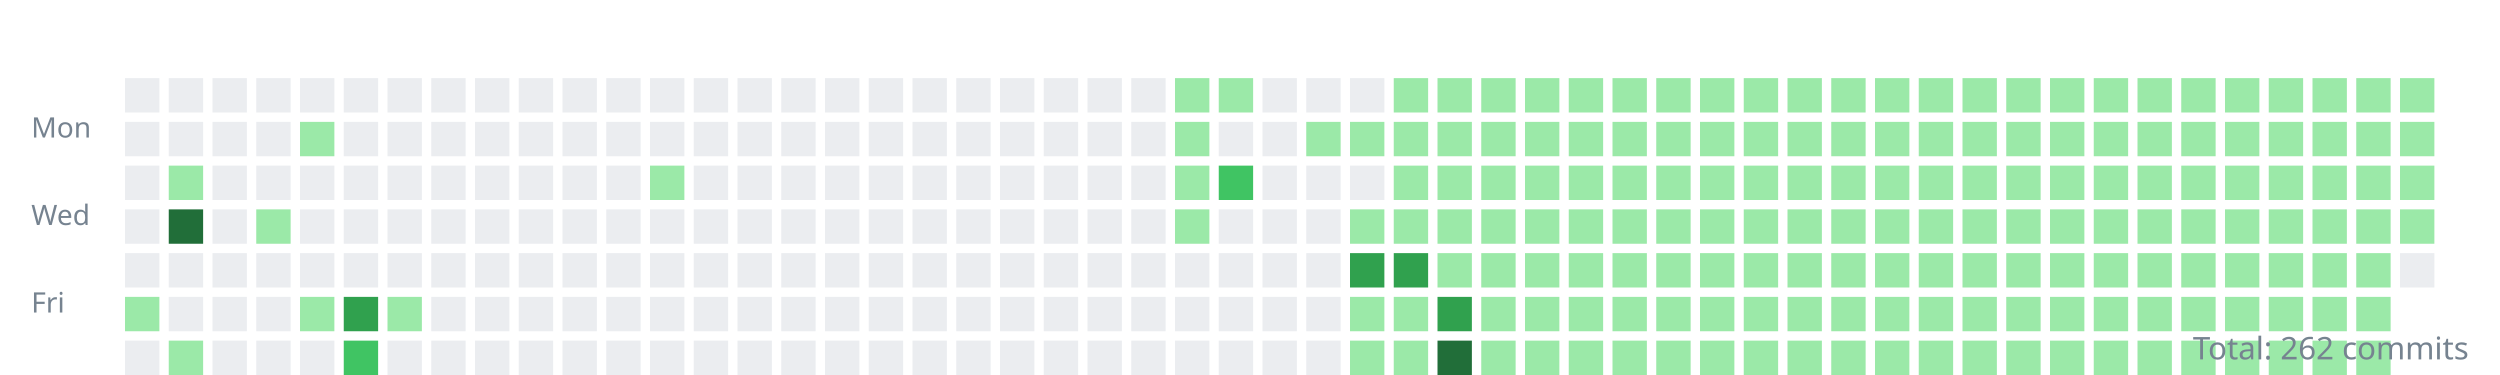
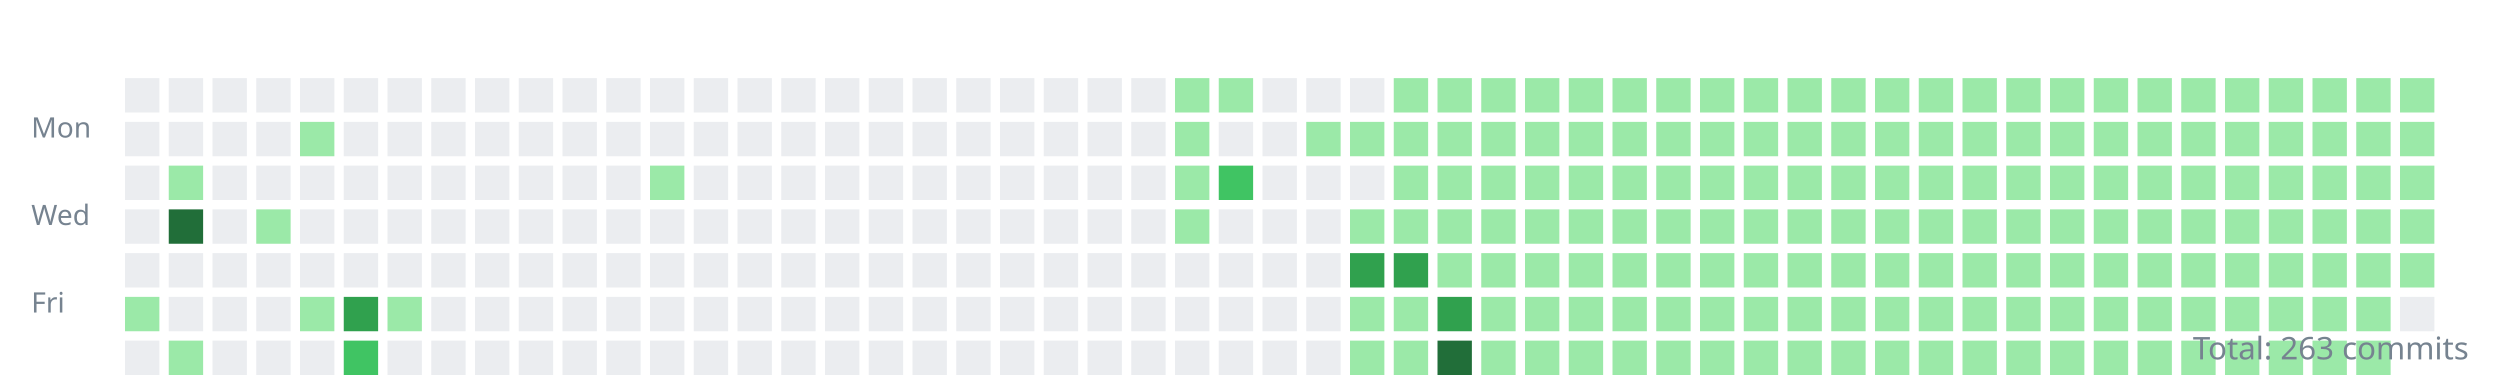
<svg xmlns="http://www.w3.org/2000/svg" width="800" height="120">
  <style>.day{outline:1px solid rgba(27,31,35,0.06);}text{font:9px sans-serif;fill:#768390;}</style>
  <g transform="translate(10,10)">
    <text y="34">Mon</text>
    <text y="62">Wed</text>
    <text y="90">Fri</text>
    <rect class="day" width="11" height="11" x="30" y="15" fill="#ebedf0" />
    <rect class="day" width="11" height="11" x="30" y="29" fill="#ebedf0" />
    <rect class="day" width="11" height="11" x="30" y="43" fill="#ebedf0" />
    <rect class="day" width="11" height="11" x="30" y="57" fill="#ebedf0" />
    <rect class="day" width="11" height="11" x="30" y="71" fill="#ebedf0" />
    <rect class="day" width="11" height="11" x="30" y="85" fill="#9be9a8" />
    <rect class="day" width="11" height="11" x="30" y="99" fill="#ebedf0" />
    <rect class="day" width="11" height="11" x="44" y="15" fill="#ebedf0" />
    <rect class="day" width="11" height="11" x="44" y="29" fill="#ebedf0" />
    <rect class="day" width="11" height="11" x="44" y="43" fill="#9be9a8" />
    <rect class="day" width="11" height="11" x="44" y="57" fill="#216e39" />
    <rect class="day" width="11" height="11" x="44" y="71" fill="#ebedf0" />
    <rect class="day" width="11" height="11" x="44" y="85" fill="#ebedf0" />
    <rect class="day" width="11" height="11" x="44" y="99" fill="#9be9a8" />
    <rect class="day" width="11" height="11" x="58" y="15" fill="#ebedf0" />
    <rect class="day" width="11" height="11" x="58" y="29" fill="#ebedf0" />
    <rect class="day" width="11" height="11" x="58" y="43" fill="#ebedf0" />
    <rect class="day" width="11" height="11" x="58" y="57" fill="#ebedf0" />
    <rect class="day" width="11" height="11" x="58" y="71" fill="#ebedf0" />
    <rect class="day" width="11" height="11" x="58" y="85" fill="#ebedf0" />
    <rect class="day" width="11" height="11" x="58" y="99" fill="#ebedf0" />
    <rect class="day" width="11" height="11" x="72" y="15" fill="#ebedf0" />
    <rect class="day" width="11" height="11" x="72" y="29" fill="#ebedf0" />
    <rect class="day" width="11" height="11" x="72" y="43" fill="#ebedf0" />
    <rect class="day" width="11" height="11" x="72" y="57" fill="#9be9a8" />
    <rect class="day" width="11" height="11" x="72" y="71" fill="#ebedf0" />
    <rect class="day" width="11" height="11" x="72" y="85" fill="#ebedf0" />
    <rect class="day" width="11" height="11" x="72" y="99" fill="#ebedf0" />
    <rect class="day" width="11" height="11" x="86" y="15" fill="#ebedf0" />
    <rect class="day" width="11" height="11" x="86" y="29" fill="#9be9a8" />
    <rect class="day" width="11" height="11" x="86" y="43" fill="#ebedf0" />
    <rect class="day" width="11" height="11" x="86" y="57" fill="#ebedf0" />
    <rect class="day" width="11" height="11" x="86" y="71" fill="#ebedf0" />
    <rect class="day" width="11" height="11" x="86" y="85" fill="#9be9a8" />
    <rect class="day" width="11" height="11" x="86" y="99" fill="#ebedf0" />
    <rect class="day" width="11" height="11" x="100" y="15" fill="#ebedf0" />
    <rect class="day" width="11" height="11" x="100" y="29" fill="#ebedf0" />
    <rect class="day" width="11" height="11" x="100" y="43" fill="#ebedf0" />
    <rect class="day" width="11" height="11" x="100" y="57" fill="#ebedf0" />
    <rect class="day" width="11" height="11" x="100" y="71" fill="#ebedf0" />
    <rect class="day" width="11" height="11" x="100" y="85" fill="#30a14e" />
    <rect class="day" width="11" height="11" x="100" y="99" fill="#40c463" />
    <rect class="day" width="11" height="11" x="114" y="15" fill="#ebedf0" />
    <rect class="day" width="11" height="11" x="114" y="29" fill="#ebedf0" />
    <rect class="day" width="11" height="11" x="114" y="43" fill="#ebedf0" />
    <rect class="day" width="11" height="11" x="114" y="57" fill="#ebedf0" />
    <rect class="day" width="11" height="11" x="114" y="71" fill="#ebedf0" />
    <rect class="day" width="11" height="11" x="114" y="85" fill="#9be9a8" />
    <rect class="day" width="11" height="11" x="114" y="99" fill="#ebedf0" />
    <rect class="day" width="11" height="11" x="128" y="15" fill="#ebedf0" />
    <rect class="day" width="11" height="11" x="128" y="29" fill="#ebedf0" />
    <rect class="day" width="11" height="11" x="128" y="43" fill="#ebedf0" />
    <rect class="day" width="11" height="11" x="128" y="57" fill="#ebedf0" />
    <rect class="day" width="11" height="11" x="128" y="71" fill="#ebedf0" />
    <rect class="day" width="11" height="11" x="128" y="85" fill="#ebedf0" />
    <rect class="day" width="11" height="11" x="128" y="99" fill="#ebedf0" />
    <rect class="day" width="11" height="11" x="142" y="15" fill="#ebedf0" />
    <rect class="day" width="11" height="11" x="142" y="29" fill="#ebedf0" />
    <rect class="day" width="11" height="11" x="142" y="43" fill="#ebedf0" />
    <rect class="day" width="11" height="11" x="142" y="57" fill="#ebedf0" />
    <rect class="day" width="11" height="11" x="142" y="71" fill="#ebedf0" />
    <rect class="day" width="11" height="11" x="142" y="85" fill="#ebedf0" />
    <rect class="day" width="11" height="11" x="142" y="99" fill="#ebedf0" />
    <rect class="day" width="11" height="11" x="156" y="15" fill="#ebedf0" />
    <rect class="day" width="11" height="11" x="156" y="29" fill="#ebedf0" />
    <rect class="day" width="11" height="11" x="156" y="43" fill="#ebedf0" />
    <rect class="day" width="11" height="11" x="156" y="57" fill="#ebedf0" />
    <rect class="day" width="11" height="11" x="156" y="71" fill="#ebedf0" />
    <rect class="day" width="11" height="11" x="156" y="85" fill="#ebedf0" />
    <rect class="day" width="11" height="11" x="156" y="99" fill="#ebedf0" />
    <rect class="day" width="11" height="11" x="170" y="15" fill="#ebedf0" />
    <rect class="day" width="11" height="11" x="170" y="29" fill="#ebedf0" />
    <rect class="day" width="11" height="11" x="170" y="43" fill="#ebedf0" />
    <rect class="day" width="11" height="11" x="170" y="57" fill="#ebedf0" />
    <rect class="day" width="11" height="11" x="170" y="71" fill="#ebedf0" />
    <rect class="day" width="11" height="11" x="170" y="85" fill="#ebedf0" />
    <rect class="day" width="11" height="11" x="170" y="99" fill="#ebedf0" />
    <rect class="day" width="11" height="11" x="184" y="15" fill="#ebedf0" />
    <rect class="day" width="11" height="11" x="184" y="29" fill="#ebedf0" />
    <rect class="day" width="11" height="11" x="184" y="43" fill="#ebedf0" />
    <rect class="day" width="11" height="11" x="184" y="57" fill="#ebedf0" />
    <rect class="day" width="11" height="11" x="184" y="71" fill="#ebedf0" />
    <rect class="day" width="11" height="11" x="184" y="85" fill="#ebedf0" />
    <rect class="day" width="11" height="11" x="184" y="99" fill="#ebedf0" />
    <rect class="day" width="11" height="11" x="198" y="15" fill="#ebedf0" />
    <rect class="day" width="11" height="11" x="198" y="29" fill="#ebedf0" />
    <rect class="day" width="11" height="11" x="198" y="43" fill="#9be9a8" />
    <rect class="day" width="11" height="11" x="198" y="57" fill="#ebedf0" />
    <rect class="day" width="11" height="11" x="198" y="71" fill="#ebedf0" />
    <rect class="day" width="11" height="11" x="198" y="85" fill="#ebedf0" />
    <rect class="day" width="11" height="11" x="198" y="99" fill="#ebedf0" />
    <rect class="day" width="11" height="11" x="212" y="15" fill="#ebedf0" />
    <rect class="day" width="11" height="11" x="212" y="29" fill="#ebedf0" />
    <rect class="day" width="11" height="11" x="212" y="43" fill="#ebedf0" />
    <rect class="day" width="11" height="11" x="212" y="57" fill="#ebedf0" />
    <rect class="day" width="11" height="11" x="212" y="71" fill="#ebedf0" />
    <rect class="day" width="11" height="11" x="212" y="85" fill="#ebedf0" />
    <rect class="day" width="11" height="11" x="212" y="99" fill="#ebedf0" />
    <rect class="day" width="11" height="11" x="226" y="15" fill="#ebedf0" />
    <rect class="day" width="11" height="11" x="226" y="29" fill="#ebedf0" />
    <rect class="day" width="11" height="11" x="226" y="43" fill="#ebedf0" />
    <rect class="day" width="11" height="11" x="226" y="57" fill="#ebedf0" />
    <rect class="day" width="11" height="11" x="226" y="71" fill="#ebedf0" />
    <rect class="day" width="11" height="11" x="226" y="85" fill="#ebedf0" />
    <rect class="day" width="11" height="11" x="226" y="99" fill="#ebedf0" />
    <rect class="day" width="11" height="11" x="240" y="15" fill="#ebedf0" />
    <rect class="day" width="11" height="11" x="240" y="29" fill="#ebedf0" />
    <rect class="day" width="11" height="11" x="240" y="43" fill="#ebedf0" />
    <rect class="day" width="11" height="11" x="240" y="57" fill="#ebedf0" />
    <rect class="day" width="11" height="11" x="240" y="71" fill="#ebedf0" />
    <rect class="day" width="11" height="11" x="240" y="85" fill="#ebedf0" />
    <rect class="day" width="11" height="11" x="240" y="99" fill="#ebedf0" />
    <rect class="day" width="11" height="11" x="254" y="15" fill="#ebedf0" />
    <rect class="day" width="11" height="11" x="254" y="29" fill="#ebedf0" />
    <rect class="day" width="11" height="11" x="254" y="43" fill="#ebedf0" />
    <rect class="day" width="11" height="11" x="254" y="57" fill="#ebedf0" />
    <rect class="day" width="11" height="11" x="254" y="71" fill="#ebedf0" />
    <rect class="day" width="11" height="11" x="254" y="85" fill="#ebedf0" />
    <rect class="day" width="11" height="11" x="254" y="99" fill="#ebedf0" />
    <rect class="day" width="11" height="11" x="268" y="15" fill="#ebedf0" />
    <rect class="day" width="11" height="11" x="268" y="29" fill="#ebedf0" />
    <rect class="day" width="11" height="11" x="268" y="43" fill="#ebedf0" />
    <rect class="day" width="11" height="11" x="268" y="57" fill="#ebedf0" />
    <rect class="day" width="11" height="11" x="268" y="71" fill="#ebedf0" />
    <rect class="day" width="11" height="11" x="268" y="85" fill="#ebedf0" />
    <rect class="day" width="11" height="11" x="268" y="99" fill="#ebedf0" />
    <rect class="day" width="11" height="11" x="282" y="15" fill="#ebedf0" />
    <rect class="day" width="11" height="11" x="282" y="29" fill="#ebedf0" />
    <rect class="day" width="11" height="11" x="282" y="43" fill="#ebedf0" />
    <rect class="day" width="11" height="11" x="282" y="57" fill="#ebedf0" />
    <rect class="day" width="11" height="11" x="282" y="71" fill="#ebedf0" />
    <rect class="day" width="11" height="11" x="282" y="85" fill="#ebedf0" />
    <rect class="day" width="11" height="11" x="282" y="99" fill="#ebedf0" />
    <rect class="day" width="11" height="11" x="296" y="15" fill="#ebedf0" />
    <rect class="day" width="11" height="11" x="296" y="29" fill="#ebedf0" />
    <rect class="day" width="11" height="11" x="296" y="43" fill="#ebedf0" />
    <rect class="day" width="11" height="11" x="296" y="57" fill="#ebedf0" />
    <rect class="day" width="11" height="11" x="296" y="71" fill="#ebedf0" />
    <rect class="day" width="11" height="11" x="296" y="85" fill="#ebedf0" />
    <rect class="day" width="11" height="11" x="296" y="99" fill="#ebedf0" />
    <rect class="day" width="11" height="11" x="310" y="15" fill="#ebedf0" />
    <rect class="day" width="11" height="11" x="310" y="29" fill="#ebedf0" />
    <rect class="day" width="11" height="11" x="310" y="43" fill="#ebedf0" />
    <rect class="day" width="11" height="11" x="310" y="57" fill="#ebedf0" />
    <rect class="day" width="11" height="11" x="310" y="71" fill="#ebedf0" />
    <rect class="day" width="11" height="11" x="310" y="85" fill="#ebedf0" />
    <rect class="day" width="11" height="11" x="310" y="99" fill="#ebedf0" />
    <rect class="day" width="11" height="11" x="324" y="15" fill="#ebedf0" />
    <rect class="day" width="11" height="11" x="324" y="29" fill="#ebedf0" />
    <rect class="day" width="11" height="11" x="324" y="43" fill="#ebedf0" />
    <rect class="day" width="11" height="11" x="324" y="57" fill="#ebedf0" />
    <rect class="day" width="11" height="11" x="324" y="71" fill="#ebedf0" />
    <rect class="day" width="11" height="11" x="324" y="85" fill="#ebedf0" />
    <rect class="day" width="11" height="11" x="324" y="99" fill="#ebedf0" />
    <rect class="day" width="11" height="11" x="338" y="15" fill="#ebedf0" />
    <rect class="day" width="11" height="11" x="338" y="29" fill="#ebedf0" />
    <rect class="day" width="11" height="11" x="338" y="43" fill="#ebedf0" />
    <rect class="day" width="11" height="11" x="338" y="57" fill="#ebedf0" />
    <rect class="day" width="11" height="11" x="338" y="71" fill="#ebedf0" />
    <rect class="day" width="11" height="11" x="338" y="85" fill="#ebedf0" />
    <rect class="day" width="11" height="11" x="338" y="99" fill="#ebedf0" />
    <rect class="day" width="11" height="11" x="352" y="15" fill="#ebedf0" />
    <rect class="day" width="11" height="11" x="352" y="29" fill="#ebedf0" />
    <rect class="day" width="11" height="11" x="352" y="43" fill="#ebedf0" />
    <rect class="day" width="11" height="11" x="352" y="57" fill="#ebedf0" />
    <rect class="day" width="11" height="11" x="352" y="71" fill="#ebedf0" />
    <rect class="day" width="11" height="11" x="352" y="85" fill="#ebedf0" />
    <rect class="day" width="11" height="11" x="352" y="99" fill="#ebedf0" />
    <rect class="day" width="11" height="11" x="366" y="15" fill="#9be9a8" />
    <rect class="day" width="11" height="11" x="366" y="29" fill="#9be9a8" />
    <rect class="day" width="11" height="11" x="366" y="43" fill="#9be9a8" />
    <rect class="day" width="11" height="11" x="366" y="57" fill="#9be9a8" />
    <rect class="day" width="11" height="11" x="366" y="71" fill="#ebedf0" />
    <rect class="day" width="11" height="11" x="366" y="85" fill="#ebedf0" />
    <rect class="day" width="11" height="11" x="366" y="99" fill="#ebedf0" />
    <rect class="day" width="11" height="11" x="380" y="15" fill="#9be9a8" />
    <rect class="day" width="11" height="11" x="380" y="29" fill="#ebedf0" />
    <rect class="day" width="11" height="11" x="380" y="43" fill="#40c463" />
    <rect class="day" width="11" height="11" x="380" y="57" fill="#ebedf0" />
    <rect class="day" width="11" height="11" x="380" y="71" fill="#ebedf0" />
    <rect class="day" width="11" height="11" x="380" y="85" fill="#ebedf0" />
    <rect class="day" width="11" height="11" x="380" y="99" fill="#ebedf0" />
    <rect class="day" width="11" height="11" x="394" y="15" fill="#ebedf0" />
    <rect class="day" width="11" height="11" x="394" y="29" fill="#ebedf0" />
    <rect class="day" width="11" height="11" x="394" y="43" fill="#ebedf0" />
    <rect class="day" width="11" height="11" x="394" y="57" fill="#ebedf0" />
    <rect class="day" width="11" height="11" x="394" y="71" fill="#ebedf0" />
    <rect class="day" width="11" height="11" x="394" y="85" fill="#ebedf0" />
    <rect class="day" width="11" height="11" x="394" y="99" fill="#ebedf0" />
    <rect class="day" width="11" height="11" x="408" y="15" fill="#ebedf0" />
    <rect class="day" width="11" height="11" x="408" y="29" fill="#9be9a8" />
    <rect class="day" width="11" height="11" x="408" y="43" fill="#ebedf0" />
    <rect class="day" width="11" height="11" x="408" y="57" fill="#ebedf0" />
    <rect class="day" width="11" height="11" x="408" y="71" fill="#ebedf0" />
    <rect class="day" width="11" height="11" x="408" y="85" fill="#ebedf0" />
    <rect class="day" width="11" height="11" x="408" y="99" fill="#ebedf0" />
    <rect class="day" width="11" height="11" x="422" y="15" fill="#ebedf0" />
    <rect class="day" width="11" height="11" x="422" y="29" fill="#9be9a8" />
    <rect class="day" width="11" height="11" x="422" y="43" fill="#ebedf0" />
    <rect class="day" width="11" height="11" x="422" y="57" fill="#9be9a8" />
    <rect class="day" width="11" height="11" x="422" y="71" fill="#30a14e" />
    <rect class="day" width="11" height="11" x="422" y="85" fill="#9be9a8" />
    <rect class="day" width="11" height="11" x="422" y="99" fill="#9be9a8" />
    <rect class="day" width="11" height="11" x="436" y="15" fill="#9be9a8" />
    <rect class="day" width="11" height="11" x="436" y="29" fill="#9be9a8" />
    <rect class="day" width="11" height="11" x="436" y="43" fill="#9be9a8" />
    <rect class="day" width="11" height="11" x="436" y="57" fill="#9be9a8" />
    <rect class="day" width="11" height="11" x="436" y="71" fill="#30a14e" />
    <rect class="day" width="11" height="11" x="436" y="85" fill="#9be9a8" />
    <rect class="day" width="11" height="11" x="436" y="99" fill="#9be9a8" />
    <rect class="day" width="11" height="11" x="450" y="15" fill="#9be9a8" />
    <rect class="day" width="11" height="11" x="450" y="29" fill="#9be9a8" />
    <rect class="day" width="11" height="11" x="450" y="43" fill="#9be9a8" />
    <rect class="day" width="11" height="11" x="450" y="57" fill="#9be9a8" />
    <rect class="day" width="11" height="11" x="450" y="71" fill="#9be9a8" />
    <rect class="day" width="11" height="11" x="450" y="85" fill="#30a14e" />
    <rect class="day" width="11" height="11" x="450" y="99" fill="#216e39" />
    <rect class="day" width="11" height="11" x="464" y="15" fill="#9be9a8" />
    <rect class="day" width="11" height="11" x="464" y="29" fill="#9be9a8" />
    <rect class="day" width="11" height="11" x="464" y="43" fill="#9be9a8" />
    <rect class="day" width="11" height="11" x="464" y="57" fill="#9be9a8" />
    <rect class="day" width="11" height="11" x="464" y="71" fill="#9be9a8" />
    <rect class="day" width="11" height="11" x="464" y="85" fill="#9be9a8" />
    <rect class="day" width="11" height="11" x="464" y="99" fill="#9be9a8" />
    <rect class="day" width="11" height="11" x="478" y="15" fill="#9be9a8" />
    <rect class="day" width="11" height="11" x="478" y="29" fill="#9be9a8" />
    <rect class="day" width="11" height="11" x="478" y="43" fill="#9be9a8" />
    <rect class="day" width="11" height="11" x="478" y="57" fill="#9be9a8" />
    <rect class="day" width="11" height="11" x="478" y="71" fill="#9be9a8" />
    <rect class="day" width="11" height="11" x="478" y="85" fill="#9be9a8" />
    <rect class="day" width="11" height="11" x="478" y="99" fill="#9be9a8" />
    <rect class="day" width="11" height="11" x="492" y="15" fill="#9be9a8" />
    <rect class="day" width="11" height="11" x="492" y="29" fill="#9be9a8" />
    <rect class="day" width="11" height="11" x="492" y="43" fill="#9be9a8" />
    <rect class="day" width="11" height="11" x="492" y="57" fill="#9be9a8" />
    <rect class="day" width="11" height="11" x="492" y="71" fill="#9be9a8" />
    <rect class="day" width="11" height="11" x="492" y="85" fill="#9be9a8" />
    <rect class="day" width="11" height="11" x="492" y="99" fill="#9be9a8" />
    <rect class="day" width="11" height="11" x="506" y="15" fill="#9be9a8" />
    <rect class="day" width="11" height="11" x="506" y="29" fill="#9be9a8" />
    <rect class="day" width="11" height="11" x="506" y="43" fill="#9be9a8" />
    <rect class="day" width="11" height="11" x="506" y="57" fill="#9be9a8" />
    <rect class="day" width="11" height="11" x="506" y="71" fill="#9be9a8" />
    <rect class="day" width="11" height="11" x="506" y="85" fill="#9be9a8" />
    <rect class="day" width="11" height="11" x="506" y="99" fill="#9be9a8" />
    <rect class="day" width="11" height="11" x="520" y="15" fill="#9be9a8" />
    <rect class="day" width="11" height="11" x="520" y="29" fill="#9be9a8" />
    <rect class="day" width="11" height="11" x="520" y="43" fill="#9be9a8" />
    <rect class="day" width="11" height="11" x="520" y="57" fill="#9be9a8" />
    <rect class="day" width="11" height="11" x="520" y="71" fill="#9be9a8" />
    <rect class="day" width="11" height="11" x="520" y="85" fill="#9be9a8" />
    <rect class="day" width="11" height="11" x="520" y="99" fill="#9be9a8" />
    <rect class="day" width="11" height="11" x="534" y="15" fill="#9be9a8" />
    <rect class="day" width="11" height="11" x="534" y="29" fill="#9be9a8" />
    <rect class="day" width="11" height="11" x="534" y="43" fill="#9be9a8" />
    <rect class="day" width="11" height="11" x="534" y="57" fill="#9be9a8" />
    <rect class="day" width="11" height="11" x="534" y="71" fill="#9be9a8" />
    <rect class="day" width="11" height="11" x="534" y="85" fill="#9be9a8" />
    <rect class="day" width="11" height="11" x="534" y="99" fill="#9be9a8" />
    <rect class="day" width="11" height="11" x="548" y="15" fill="#9be9a8" />
    <rect class="day" width="11" height="11" x="548" y="29" fill="#9be9a8" />
    <rect class="day" width="11" height="11" x="548" y="43" fill="#9be9a8" />
    <rect class="day" width="11" height="11" x="548" y="57" fill="#9be9a8" />
    <rect class="day" width="11" height="11" x="548" y="71" fill="#9be9a8" />
    <rect class="day" width="11" height="11" x="548" y="85" fill="#9be9a8" />
    <rect class="day" width="11" height="11" x="548" y="99" fill="#9be9a8" />
    <rect class="day" width="11" height="11" x="562" y="15" fill="#9be9a8" />
    <rect class="day" width="11" height="11" x="562" y="29" fill="#9be9a8" />
    <rect class="day" width="11" height="11" x="562" y="43" fill="#9be9a8" />
    <rect class="day" width="11" height="11" x="562" y="57" fill="#9be9a8" />
    <rect class="day" width="11" height="11" x="562" y="71" fill="#9be9a8" />
    <rect class="day" width="11" height="11" x="562" y="85" fill="#9be9a8" />
    <rect class="day" width="11" height="11" x="562" y="99" fill="#9be9a8" />
    <rect class="day" width="11" height="11" x="576" y="15" fill="#9be9a8" />
    <rect class="day" width="11" height="11" x="576" y="29" fill="#9be9a8" />
    <rect class="day" width="11" height="11" x="576" y="43" fill="#9be9a8" />
    <rect class="day" width="11" height="11" x="576" y="57" fill="#9be9a8" />
    <rect class="day" width="11" height="11" x="576" y="71" fill="#9be9a8" />
    <rect class="day" width="11" height="11" x="576" y="85" fill="#9be9a8" />
    <rect class="day" width="11" height="11" x="576" y="99" fill="#9be9a8" />
    <rect class="day" width="11" height="11" x="590" y="15" fill="#9be9a8" />
    <rect class="day" width="11" height="11" x="590" y="29" fill="#9be9a8" />
    <rect class="day" width="11" height="11" x="590" y="43" fill="#9be9a8" />
    <rect class="day" width="11" height="11" x="590" y="57" fill="#9be9a8" />
    <rect class="day" width="11" height="11" x="590" y="71" fill="#9be9a8" />
    <rect class="day" width="11" height="11" x="590" y="85" fill="#9be9a8" />
    <rect class="day" width="11" height="11" x="590" y="99" fill="#9be9a8" />
    <rect class="day" width="11" height="11" x="604" y="15" fill="#9be9a8" />
    <rect class="day" width="11" height="11" x="604" y="29" fill="#9be9a8" />
    <rect class="day" width="11" height="11" x="604" y="43" fill="#9be9a8" />
    <rect class="day" width="11" height="11" x="604" y="57" fill="#9be9a8" />
    <rect class="day" width="11" height="11" x="604" y="71" fill="#9be9a8" />
    <rect class="day" width="11" height="11" x="604" y="85" fill="#9be9a8" />
    <rect class="day" width="11" height="11" x="604" y="99" fill="#9be9a8" />
    <rect class="day" width="11" height="11" x="618" y="15" fill="#9be9a8" />
    <rect class="day" width="11" height="11" x="618" y="29" fill="#9be9a8" />
    <rect class="day" width="11" height="11" x="618" y="43" fill="#9be9a8" />
    <rect class="day" width="11" height="11" x="618" y="57" fill="#9be9a8" />
    <rect class="day" width="11" height="11" x="618" y="71" fill="#9be9a8" />
    <rect class="day" width="11" height="11" x="618" y="85" fill="#9be9a8" />
    <rect class="day" width="11" height="11" x="618" y="99" fill="#9be9a8" />
    <rect class="day" width="11" height="11" x="632" y="15" fill="#9be9a8" />
    <rect class="day" width="11" height="11" x="632" y="29" fill="#9be9a8" />
    <rect class="day" width="11" height="11" x="632" y="43" fill="#9be9a8" />
    <rect class="day" width="11" height="11" x="632" y="57" fill="#9be9a8" />
    <rect class="day" width="11" height="11" x="632" y="71" fill="#9be9a8" />
    <rect class="day" width="11" height="11" x="632" y="85" fill="#9be9a8" />
    <rect class="day" width="11" height="11" x="632" y="99" fill="#9be9a8" />
    <rect class="day" width="11" height="11" x="646" y="15" fill="#9be9a8" />
    <rect class="day" width="11" height="11" x="646" y="29" fill="#9be9a8" />
    <rect class="day" width="11" height="11" x="646" y="43" fill="#9be9a8" />
    <rect class="day" width="11" height="11" x="646" y="57" fill="#9be9a8" />
    <rect class="day" width="11" height="11" x="646" y="71" fill="#9be9a8" />
    <rect class="day" width="11" height="11" x="646" y="85" fill="#9be9a8" />
    <rect class="day" width="11" height="11" x="646" y="99" fill="#9be9a8" />
    <rect class="day" width="11" height="11" x="660" y="15" fill="#9be9a8" />
    <rect class="day" width="11" height="11" x="660" y="29" fill="#9be9a8" />
    <rect class="day" width="11" height="11" x="660" y="43" fill="#9be9a8" />
    <rect class="day" width="11" height="11" x="660" y="57" fill="#9be9a8" />
    <rect class="day" width="11" height="11" x="660" y="71" fill="#9be9a8" />
    <rect class="day" width="11" height="11" x="660" y="85" fill="#9be9a8" />
    <rect class="day" width="11" height="11" x="660" y="99" fill="#9be9a8" />
    <rect class="day" width="11" height="11" x="674" y="15" fill="#9be9a8" />
    <rect class="day" width="11" height="11" x="674" y="29" fill="#9be9a8" />
    <rect class="day" width="11" height="11" x="674" y="43" fill="#9be9a8" />
    <rect class="day" width="11" height="11" x="674" y="57" fill="#9be9a8" />
    <rect class="day" width="11" height="11" x="674" y="71" fill="#9be9a8" />
    <rect class="day" width="11" height="11" x="674" y="85" fill="#9be9a8" />
    <rect class="day" width="11" height="11" x="674" y="99" fill="#9be9a8" />
    <rect class="day" width="11" height="11" x="688" y="15" fill="#9be9a8" />
    <rect class="day" width="11" height="11" x="688" y="29" fill="#9be9a8" />
    <rect class="day" width="11" height="11" x="688" y="43" fill="#9be9a8" />
    <rect class="day" width="11" height="11" x="688" y="57" fill="#9be9a8" />
    <rect class="day" width="11" height="11" x="688" y="71" fill="#9be9a8" />
    <rect class="day" width="11" height="11" x="688" y="85" fill="#9be9a8" />
    <rect class="day" width="11" height="11" x="688" y="99" fill="#9be9a8" />
    <rect class="day" width="11" height="11" x="702" y="15" fill="#9be9a8" />
    <rect class="day" width="11" height="11" x="702" y="29" fill="#9be9a8" />
    <rect class="day" width="11" height="11" x="702" y="43" fill="#9be9a8" />
    <rect class="day" width="11" height="11" x="702" y="57" fill="#9be9a8" />
    <rect class="day" width="11" height="11" x="702" y="71" fill="#9be9a8" />
    <rect class="day" width="11" height="11" x="702" y="85" fill="#9be9a8" />
    <rect class="day" width="11" height="11" x="702" y="99" fill="#9be9a8" />
    <rect class="day" width="11" height="11" x="716" y="15" fill="#9be9a8" />
    <rect class="day" width="11" height="11" x="716" y="29" fill="#9be9a8" />
    <rect class="day" width="11" height="11" x="716" y="43" fill="#9be9a8" />
    <rect class="day" width="11" height="11" x="716" y="57" fill="#9be9a8" />
    <rect class="day" width="11" height="11" x="716" y="71" fill="#9be9a8" />
    <rect class="day" width="11" height="11" x="716" y="85" fill="#9be9a8" />
    <rect class="day" width="11" height="11" x="716" y="99" fill="#9be9a8" />
    <rect class="day" width="11" height="11" x="730" y="15" fill="#9be9a8" />
    <rect class="day" width="11" height="11" x="730" y="29" fill="#9be9a8" />
    <rect class="day" width="11" height="11" x="730" y="43" fill="#9be9a8" />
    <rect class="day" width="11" height="11" x="730" y="57" fill="#9be9a8" />
    <rect class="day" width="11" height="11" x="730" y="71" fill="#9be9a8" />
    <rect class="day" width="11" height="11" x="730" y="85" fill="#9be9a8" />
    <rect class="day" width="11" height="11" x="730" y="99" fill="#9be9a8" />
    <rect class="day" width="11" height="11" x="744" y="15" fill="#9be9a8" />
    <rect class="day" width="11" height="11" x="744" y="29" fill="#9be9a8" />
    <rect class="day" width="11" height="11" x="744" y="43" fill="#9be9a8" />
    <rect class="day" width="11" height="11" x="744" y="57" fill="#9be9a8" />
    <rect class="day" width="11" height="11" x="744" y="71" fill="#9be9a8" />
    <rect class="day" width="11" height="11" x="744" y="85" fill="#9be9a8" />
    <rect class="day" width="11" height="11" x="744" y="99" fill="#9be9a8" />
    <rect class="day" width="11" height="11" x="758" y="15" fill="#9be9a8" />
    <rect class="day" width="11" height="11" x="758" y="29" fill="#9be9a8" />
    <rect class="day" width="11" height="11" x="758" y="43" fill="#9be9a8" />
    <rect class="day" width="11" height="11" x="758" y="57" fill="#9be9a8" />
-     <rect class="day" width="11" height="11" x="758" y="71" fill="#ebedf0" />
+     <rect class="day" width="11" height="11" x="758" y="71" fill="#9be9a8" />
+     <rect class="day" width="11" height="11" x="758" y="85" fill="#ebedf0" />
  </g>
-   <text x="790" y="115" text-anchor="end" style="font-size:10px">Total: 262 commits</text>
+   <text x="790" y="115" text-anchor="end" style="font-size:10px">Total: 263 commits</text>
</svg>
